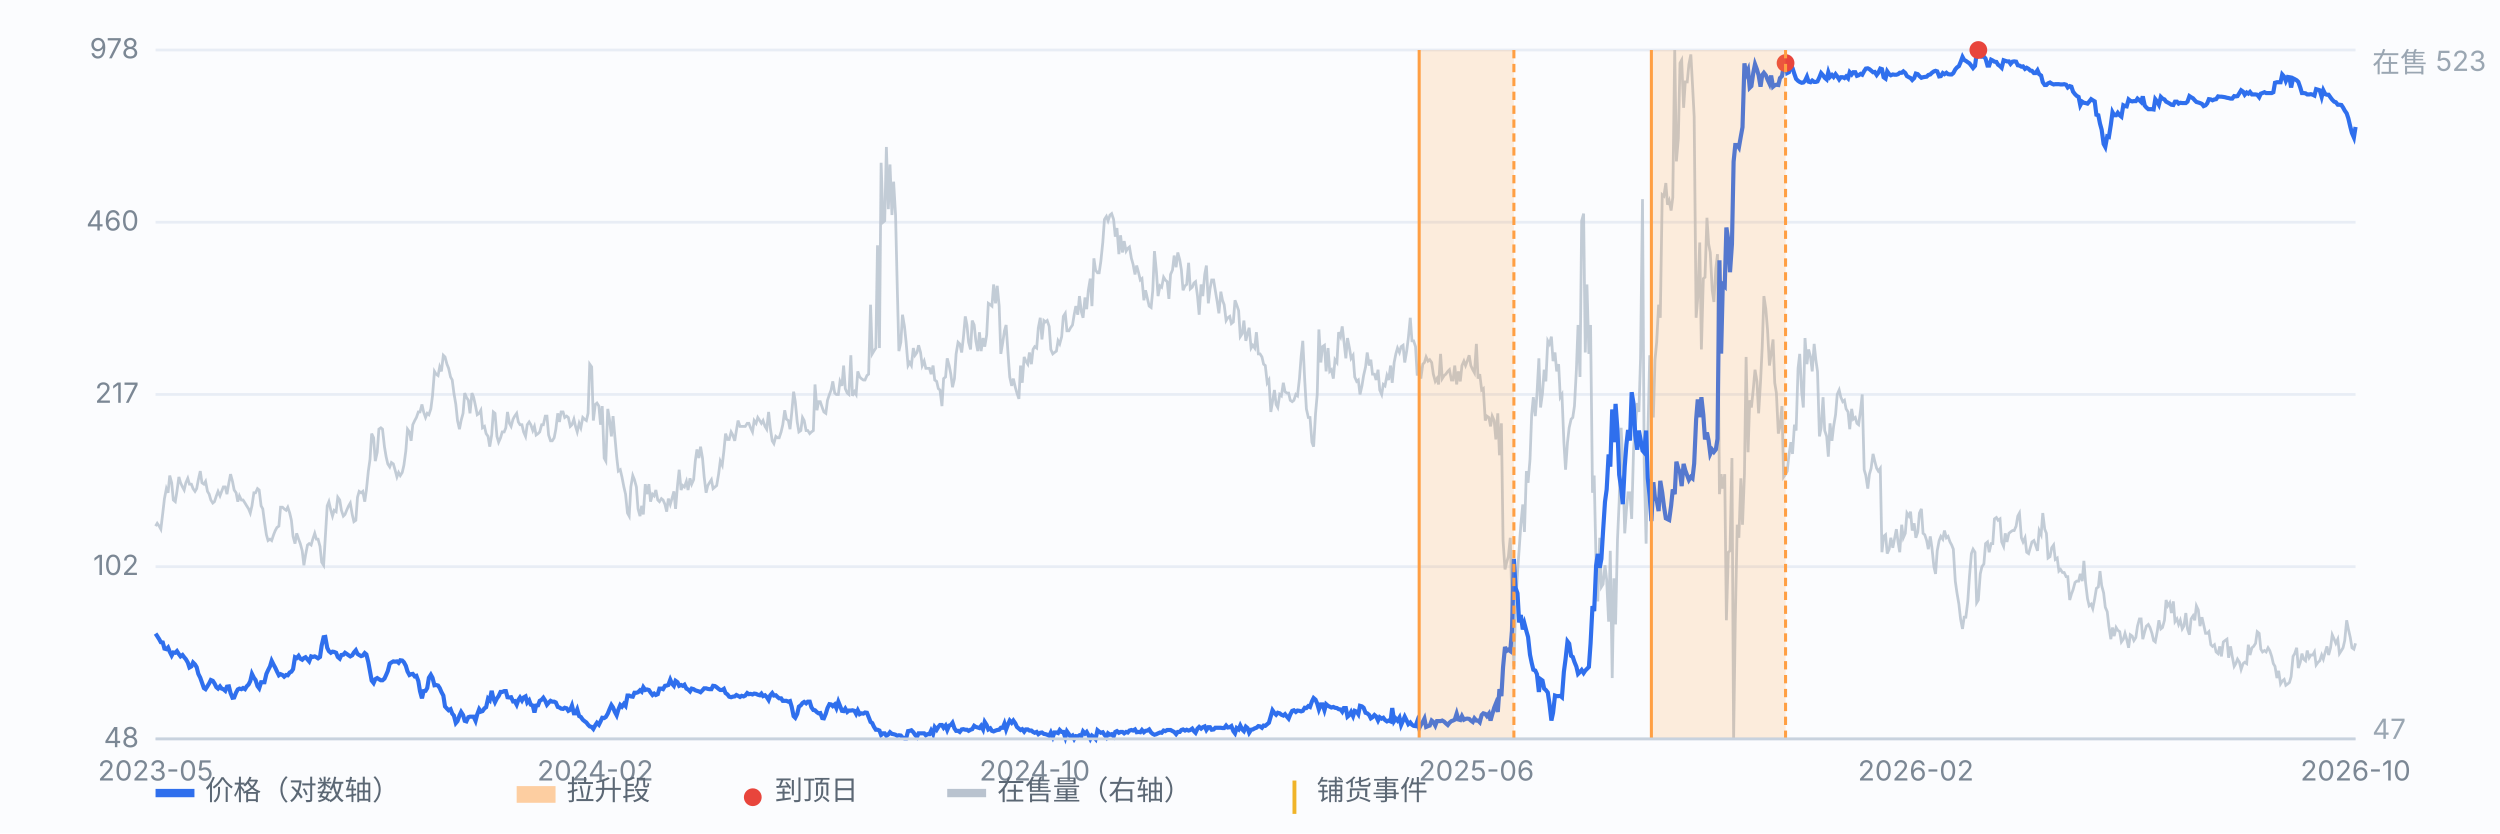
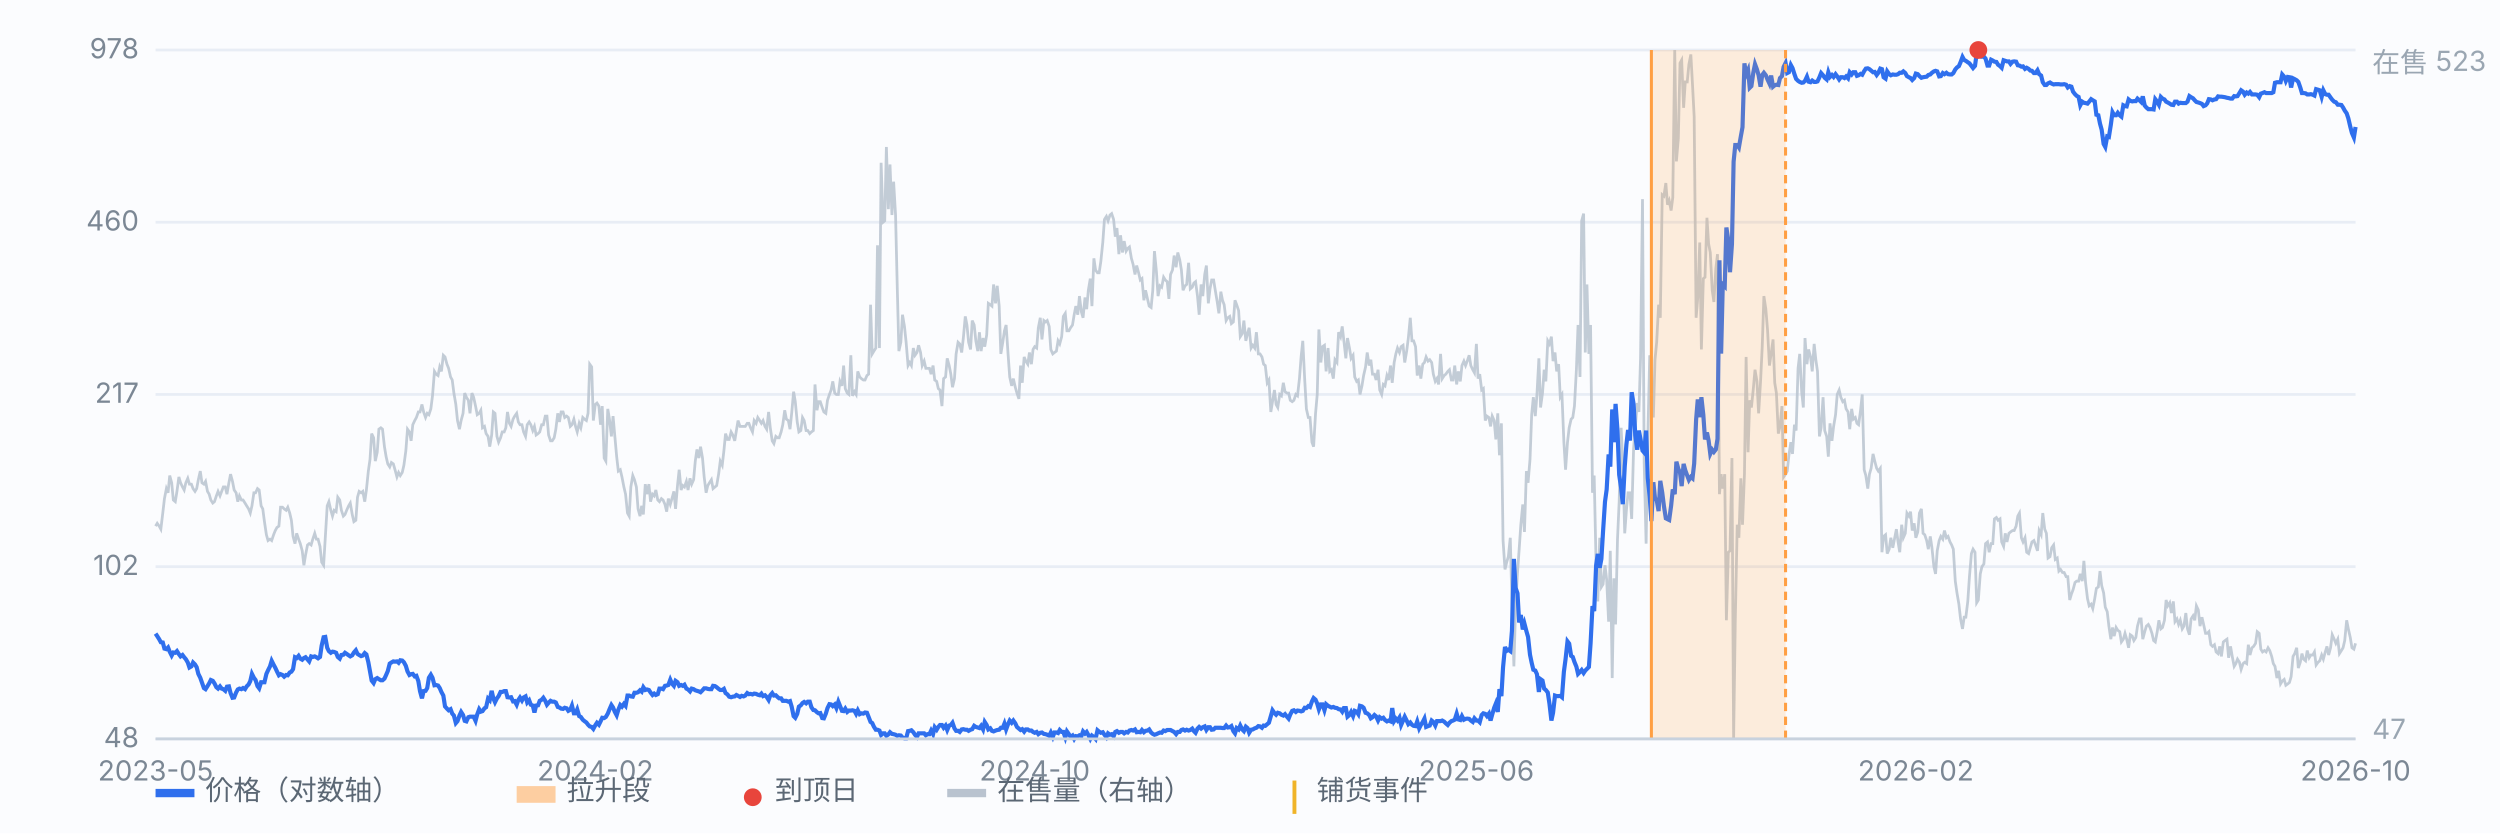
<svg xmlns="http://www.w3.org/2000/svg" viewBox="0 0 900 300" preserveAspectRatio="xMidYMid meet" style="width:100%;max-width:900px;height:auto;display:block" font-family="-apple-system,Segoe UI,Microsoft YaHei,sans-serif" font-size="10">
  <rect x="0" y="0" width="900" height="300" fill="#fbfcfe" />
  <line x1="56" y1="266.0" x2="848" y2="266.0" stroke="#e8edf5" stroke-width="1" />
  <text x="50" y="269.0" text-anchor="end" fill="#7b8794">48</text>
  <line x1="56" y1="204.0" x2="848" y2="204.0" stroke="#e8edf5" stroke-width="1" />
  <text x="50" y="207.0" text-anchor="end" fill="#7b8794">102</text>
  <line x1="56" y1="142.0" x2="848" y2="142.0" stroke="#e8edf5" stroke-width="1" />
  <text x="50" y="145.0" text-anchor="end" fill="#7b8794">217</text>
  <line x1="56" y1="80.0" x2="848" y2="80.0" stroke="#e8edf5" stroke-width="1" />
  <text x="50" y="83.0" text-anchor="end" fill="#7b8794">460</text>
  <line x1="56" y1="18.0" x2="848" y2="18.0" stroke="#e8edf5" stroke-width="1" />
  <text x="50" y="21.0" text-anchor="end" fill="#7b8794">978</text>
  <path d="M56.0 189.4 L56.6 188.4 L57.3 189.4 L57.9 190.5 L58.6 184.7 L59.2 179.5 L59.9 175.9 L60.5 177.4 L61.1 171.2 L61.8 173.8 L62.4 180.0 L63.1 180.6 L63.7 176.9 L64.4 171.7 L65.0 173.8 L65.7 175.3 L66.3 176.4 L66.9 173.8 L67.6 172.2 L68.2 174.3 L68.9 174.3 L69.5 175.9 L70.2 176.9 L70.8 175.9 L71.4 172.7 L72.1 169.6 L72.7 173.8 L73.4 174.3 L74.0 173.3 L74.7 176.9 L75.3 177.9 L75.9 180.0 L76.6 181.1 L77.2 180.6 L77.9 178.5 L78.5 176.9 L79.2 178.5 L79.8 176.9 L80.4 175.3 L81.1 175.3 L81.7 177.9 L82.4 173.8 L83.0 170.7 L83.7 173.3 L84.3 176.4 L85.0 177.4 L85.6 180.6 L86.2 178.5 L86.9 180.0 L87.5 180.0 L88.2 181.1 L88.8 182.1 L89.5 183.2 L90.1 184.7 L90.7 182.1 L91.4 177.4 L92.0 177.4 L92.7 175.9 L93.3 176.4 L94.0 182.1 L94.6 183.2 L95.2 187.8 L95.9 192.5 L96.5 194.6 L97.2 194.1 L97.8 194.6 L98.5 192.5 L99.1 191.0 L99.7 189.9 L100.4 189.4 L101.0 182.6 L101.7 182.6 L102.3 183.2 L103.0 183.7 L103.6 182.6 L104.3 184.7 L104.9 187.3 L105.5 193.1 L106.2 195.7 L106.8 192.0 L107.5 194.1 L108.1 195.7 L108.8 198.3 L109.4 203.5 L110.0 199.8 L110.7 196.2 L111.3 195.7 L112.0 196.2 L112.6 194.1 L113.3 192.0 L113.9 194.1 L114.5 194.1 L115.2 196.7 L115.8 202.4 L116.5 203.5 L117.1 193.6 L117.8 182.1 L118.4 180.6 L119.1 183.7 L119.7 185.8 L120.3 183.7 L121.0 184.2 L121.6 179.0 L122.3 180.0 L122.9 183.7 L123.6 185.8 L124.2 185.2 L124.8 183.7 L125.5 182.1 L126.1 181.1 L126.8 185.2 L127.4 187.8 L128.1 187.3 L128.7 179.0 L129.3 176.9 L130.0 177.4 L130.6 176.9 L131.3 180.6 L131.9 176.4 L132.6 169.6 L133.2 165.4 L133.8 156.1 L134.5 157.6 L135.1 166.0 L135.8 162.8 L136.4 154.5 L137.1 154.0 L137.7 154.5 L138.4 160.8 L139.0 164.4 L139.6 167.0 L140.3 168.1 L140.9 166.5 L141.6 167.0 L142.2 169.1 L142.9 171.7 L143.5 170.1 L144.1 171.2 L144.8 170.1 L145.4 167.5 L146.1 162.3 L146.7 154.5 L147.4 155.5 L148.0 158.7 L148.6 152.9 L149.3 151.4 L149.9 150.3 L150.6 148.3 L151.2 148.3 L151.9 145.6 L152.5 148.3 L153.2 150.3 L153.8 148.8 L154.4 149.3 L155.1 147.2 L155.7 142.5 L156.4 133.7 L157.0 134.7 L157.7 135.2 L158.3 132.1 L158.9 133.7 L159.6 127.9 L160.2 128.5 L160.9 131.1 L161.5 132.6 L162.2 135.7 L162.8 136.8 L163.4 141.5 L164.1 145.6 L164.7 151.4 L165.4 154.5 L166.0 151.4 L166.7 148.8 L167.3 141.5 L167.9 143.0 L168.6 144.1 L169.2 148.8 L169.9 141.5 L170.5 143.0 L171.2 146.2 L171.8 149.3 L172.5 148.8 L173.1 147.7 L173.7 154.0 L174.4 153.5 L175.0 156.1 L175.7 157.1 L176.3 160.8 L177.0 156.6 L177.6 148.3 L178.2 148.8 L178.9 157.1 L179.5 159.2 L180.2 157.6 L180.8 155.5 L181.5 155.5 L182.1 154.0 L182.7 148.3 L183.4 152.4 L184.0 153.5 L184.7 150.9 L185.3 149.8 L186.0 148.8 L186.6 151.9 L187.2 152.9 L187.9 152.9 L188.5 155.5 L189.2 157.1 L189.8 152.9 L190.5 151.9 L191.1 152.9 L191.8 155.0 L192.4 153.5 L193.0 156.6 L193.7 156.1 L194.3 155.5 L195.0 152.9 L195.6 152.9 L196.3 149.8 L196.9 149.8 L197.5 156.6 L198.2 158.7 L198.8 158.7 L199.5 157.6 L200.1 154.5 L200.8 148.8 L201.4 151.9 L202.0 148.3 L202.7 148.3 L203.3 150.3 L204.0 149.8 L204.6 150.3 L205.3 153.5 L205.9 152.9 L206.6 150.9 L207.2 153.5 L207.8 155.5 L208.5 152.4 L209.1 154.0 L209.8 150.3 L210.4 150.9 L211.1 151.4 L211.7 148.8 L212.3 131.1 L213.0 132.1 L213.6 151.4 L214.3 145.6 L214.9 145.1 L215.6 146.2 L216.2 152.9 L216.8 146.2 L217.5 164.9 L218.1 166.0 L218.8 147.2 L219.4 150.9 L220.1 157.1 L220.7 149.8 L221.3 156.6 L222.0 164.4 L222.6 169.6 L223.3 169.1 L223.9 171.7 L224.6 175.3 L225.2 177.9 L225.9 184.7 L226.5 185.8 L227.1 175.3 L227.8 171.2 L228.4 172.7 L229.1 175.3 L229.7 183.2 L230.4 185.8 L231.0 182.1 L231.6 185.2 L232.3 174.3 L232.9 177.9 L233.6 174.3 L234.2 180.6 L234.9 177.9 L235.5 178.5 L236.1 176.4 L236.8 180.0 L237.4 180.6 L238.1 179.5 L238.7 180.0 L239.4 181.6 L240.0 184.2 L240.6 179.5 L241.3 181.6 L241.9 179.5 L242.6 176.9 L243.2 183.2 L243.9 174.8 L244.5 169.1 L245.2 176.4 L245.8 174.8 L246.4 175.3 L247.1 173.3 L247.7 176.4 L248.4 172.2 L249.0 174.3 L249.7 172.7 L250.3 166.0 L250.9 161.8 L251.6 164.9 L252.2 160.8 L252.9 164.9 L253.5 171.7 L254.2 177.4 L254.8 174.8 L255.4 173.8 L256.1 172.7 L256.7 175.9 L257.4 175.3 L258.0 174.8 L258.7 170.7 L259.3 166.0 L260.0 167.5 L260.6 162.3 L261.2 156.1 L261.9 158.2 L262.5 158.2 L263.2 155.5 L263.8 156.6 L264.5 158.7 L265.1 155.0 L265.7 151.4 L266.4 153.5 L267.0 153.5 L267.7 153.5 L268.3 153.5 L269.0 152.4 L269.6 152.4 L270.2 154.0 L270.9 155.5 L271.5 151.4 L272.2 152.4 L272.8 150.3 L273.5 151.4 L274.1 152.4 L274.7 151.4 L275.4 153.5 L276.0 154.5 L276.7 148.3 L277.3 154.0 L278.0 158.7 L278.6 159.7 L279.3 157.1 L279.9 157.6 L280.5 157.6 L281.2 155.5 L281.8 152.9 L282.5 147.7 L283.1 150.9 L283.8 151.4 L284.4 154.5 L285.0 148.8 L285.7 141.0 L286.3 144.6 L287.0 151.9 L287.6 155.5 L288.3 155.0 L288.9 150.3 L289.5 151.4 L290.2 155.0 L290.8 155.0 L291.5 156.1 L292.1 155.5 L292.8 155.0 L293.4 138.4 L294.1 147.7 L294.7 144.6 L295.3 144.6 L296.0 146.7 L296.6 148.3 L297.3 148.8 L297.9 144.1 L298.6 142.0 L299.2 140.4 L299.8 137.3 L300.5 141.5 L301.1 142.0 L301.8 142.0 L302.4 137.3 L303.1 138.9 L303.7 131.6 L304.3 139.9 L305.0 141.5 L305.6 142.0 L306.3 127.9 L306.9 142.5 L307.6 141.0 L308.2 142.0 L308.8 133.7 L309.5 135.7 L310.1 136.3 L310.8 136.8 L311.4 136.8 L312.1 135.2 L312.7 134.7 L313.4 109.7 L314.0 127.4 L314.6 126.4 L315.3 125.3 L315.9 88.3 L316.6 125.3 L317.2 58.6 L317.9 80.0 L318.5 79.5 L319.1 52.9 L319.8 75.3 L320.4 59.2 L321.1 77.4 L321.7 65.4 L322.4 77.4 L323.0 102.9 L323.6 126.4 L324.3 123.2 L324.9 113.3 L325.6 117.5 L326.2 123.2 L326.9 131.6 L327.5 130.5 L328.1 131.6 L328.8 125.3 L329.4 127.9 L330.1 126.9 L330.7 124.3 L331.4 126.9 L332.0 131.6 L332.7 130.0 L333.3 132.6 L333.9 132.6 L334.6 132.6 L335.2 134.7 L335.9 131.6 L336.5 136.8 L337.2 137.3 L337.8 139.9 L338.4 140.4 L339.1 146.2 L339.7 136.3 L340.4 135.7 L341.0 129.0 L341.7 131.6 L342.3 134.7 L342.9 139.4 L343.6 136.3 L344.2 127.4 L344.9 123.2 L345.5 123.8 L346.2 126.9 L346.8 121.7 L347.5 113.9 L348.1 117.0 L348.7 123.2 L349.4 125.8 L350.0 115.4 L350.7 117.0 L351.3 122.7 L352.0 126.4 L352.6 119.6 L353.2 126.4 L353.9 121.7 L354.5 124.8 L355.2 120.6 L355.8 109.2 L356.5 109.7 L357.1 110.2 L357.7 102.4 L358.4 109.2 L359.0 102.9 L359.7 110.2 L360.3 127.4 L361.0 123.2 L361.6 119.1 L362.2 117.0 L362.9 127.4 L363.5 135.7 L364.2 138.9 L364.8 136.3 L365.5 139.4 L366.1 141.5 L366.8 143.6 L367.4 131.6 L368.0 137.8 L368.7 128.5 L369.3 130.0 L370.0 131.1 L370.6 126.9 L371.3 131.1 L371.9 125.8 L372.5 124.8 L373.2 125.3 L373.8 118.0 L374.5 114.4 L375.1 122.2 L375.8 115.4 L376.4 115.9 L377.0 115.4 L377.7 117.5 L378.3 125.8 L379.0 127.4 L379.6 126.9 L380.3 126.4 L380.9 122.7 L381.5 123.8 L382.2 121.2 L382.8 113.9 L383.5 112.8 L384.1 119.1 L384.8 119.1 L385.4 118.0 L386.1 117.0 L386.7 113.3 L387.3 110.2 L388.0 113.3 L388.6 106.6 L389.3 112.3 L389.9 114.4 L390.6 107.1 L391.2 111.3 L391.8 104.5 L392.5 100.3 L393.1 110.2 L393.8 93.0 L394.4 97.2 L395.1 98.2 L395.7 98.2 L396.3 94.1 L397.0 87.3 L397.6 79.0 L398.3 77.9 L398.9 79.5 L399.6 77.4 L400.2 76.9 L400.9 79.0 L401.5 85.2 L402.1 82.1 L402.8 91.5 L403.4 84.7 L404.1 90.9 L404.7 86.8 L405.4 90.4 L406.0 89.4 L406.6 88.9 L407.3 93.0 L407.9 95.1 L408.6 98.8 L409.2 95.6 L409.9 98.2 L410.5 100.8 L411.1 100.3 L411.8 108.1 L412.4 104.5 L413.1 107.6 L413.7 110.2 L414.4 110.7 L415.0 104.5 L415.6 90.4 L416.3 97.7 L416.9 106.6 L417.6 102.9 L418.2 103.4 L418.9 99.8 L419.5 100.8 L420.2 101.4 L420.8 107.6 L421.4 98.8 L422.1 97.2 L422.7 92.0 L423.4 96.2 L424.0 90.9 L424.7 93.5 L425.3 97.2 L425.9 104.5 L426.6 102.9 L427.2 102.4 L427.9 94.6 L428.5 104.0 L429.2 103.4 L429.8 101.9 L430.4 101.4 L431.1 106.6 L431.7 113.3 L432.4 102.4 L433.0 106.6 L433.7 98.8 L434.3 95.6 L435.0 109.2 L435.6 104.0 L436.2 100.8 L436.9 100.8 L437.5 104.5 L438.2 108.7 L438.8 112.8 L439.5 105.0 L440.1 108.1 L440.7 109.7 L441.4 115.4 L442.0 114.4 L442.7 113.9 L443.3 116.5 L444.0 115.9 L444.6 108.1 L445.2 109.7 L445.9 111.8 L446.5 121.2 L447.2 120.1 L447.8 115.4 L448.5 122.7 L449.1 120.1 L449.7 118.0 L450.4 125.3 L451.0 124.3 L451.7 125.3 L452.3 119.6 L453.0 127.4 L453.6 127.4 L454.3 128.5 L454.9 131.1 L455.5 131.6 L456.2 137.8 L456.8 136.8 L457.5 148.3 L458.1 144.6 L458.8 140.4 L459.4 145.6 L460.0 146.7 L460.7 142.0 L461.3 142.5 L462.0 137.8 L462.6 141.0 L463.3 141.5 L463.9 141.5 L464.5 144.1 L465.2 144.6 L465.8 144.1 L466.5 142.0 L467.1 142.5 L467.8 136.3 L468.4 128.5 L469.0 122.7 L469.7 136.8 L470.3 147.2 L471.0 150.3 L471.6 150.3 L472.3 159.2 L472.9 160.8 L473.6 148.8 L474.2 142.0 L474.8 118.6 L475.5 130.5 L476.1 124.8 L476.8 124.3 L477.4 133.7 L478.1 125.3 L478.7 133.7 L479.3 133.1 L480.0 136.3 L480.6 129.5 L481.3 130.5 L481.9 119.6 L482.6 121.2 L483.2 117.5 L483.8 122.7 L484.5 129.0 L485.1 121.7 L485.8 125.3 L486.4 129.0 L487.1 127.9 L487.7 135.7 L488.4 137.3 L489.0 136.8 L489.6 142.0 L490.3 138.9 L490.9 135.2 L491.6 132.1 L492.2 126.9 L492.9 131.6 L493.5 129.5 L494.1 134.7 L494.8 134.7 L495.4 136.8 L496.1 133.1 L496.7 140.4 L497.4 142.0 L498.0 138.4 L498.6 138.9 L499.3 135.2 L499.9 136.8 L500.6 131.6 L501.2 137.8 L501.9 130.5 L502.5 127.4 L503.1 125.3 L503.8 126.9 L504.4 124.8 L505.1 124.3 L505.7 130.5 L506.4 126.4 L507.0 121.7 L507.7 114.4 L508.3 122.7 L508.9 122.7 L509.6 124.8 L510.2 135.2 L510.9 131.6 L511.5 136.3 L512.2 131.1 L512.8 130.5 L513.4 128.5 L514.1 130.0 L514.7 129.5 L515.4 130.5 L516.0 134.7 L516.7 137.3 L517.3 136.3 L517.9 138.4 L518.6 127.4 L519.2 136.3 L519.9 135.2 L520.5 134.7 L521.2 133.7 L521.8 133.1 L522.5 136.8 L523.1 136.8 L523.7 131.6 L524.4 138.4 L525.0 133.7 L525.7 137.3 L526.3 131.6 L527.0 130.0 L527.6 131.6 L528.2 130.0 L528.9 127.9 L529.5 131.6 L530.2 133.1 L530.8 134.2 L531.5 123.8 L532.1 136.3 L532.7 134.7 L533.4 140.4 L534.0 139.9 L534.7 151.4 L535.3 149.8 L536.0 150.3 L536.6 153.5 L537.2 149.8 L537.9 151.4 L538.5 158.2 L539.2 148.8 L539.8 163.9 L540.5 152.4 L541.1 194.6 L541.8 205.0 L542.4 202.4 L543.0 200.4 L543.7 193.6 L544.3 217.0 L545.0 239.9 L545.6 219.1 L546.3 206.1 L546.9 197.7 L547.5 188.9 L548.2 181.6 L548.8 191.5 L549.5 169.6 L550.1 173.8 L550.8 165.4 L551.4 149.3 L552.0 143.0 L552.7 149.8 L553.3 142.0 L554.0 129.0 L554.6 146.7 L555.3 141.5 L555.9 133.1 L556.5 137.3 L557.2 122.7 L557.8 123.8 L558.5 121.2 L559.1 130.0 L559.8 126.9 L560.4 133.7 L561.1 131.1 L561.7 143.0 L562.3 142.0 L563.0 159.2 L563.6 169.1 L564.3 159.2 L564.9 154.0 L565.6 150.9 L566.2 150.3 L566.8 146.2 L567.5 133.1 L568.1 117.0 L568.8 135.7 L569.4 79.5 L570.1 76.9 L570.7 126.9 L571.3 102.4 L572.0 127.4 L572.6 117.0 L573.3 177.4 L573.9 171.2 L574.6 203.5 L575.2 216.5 L575.9 193.6 L576.5 211.3 L577.1 210.3 L577.8 203.5 L578.4 208.7 L579.1 223.8 L579.7 198.3 L580.4 244.1 L581.0 208.2 L581.6 224.8 L582.3 194.1 L582.9 180.6 L583.6 154.0 L584.2 166.0 L584.9 192.0 L585.5 183.7 L586.1 177.4 L586.8 177.4 L587.4 186.8 L588.1 161.3 L588.7 154.0 L589.4 145.1 L590.0 148.3 L590.6 129.0 L591.3 71.7 L591.9 166.5 L592.6 195.7 L593.2 158.2 L593.9 127.9 L594.5 137.3 L595.2 150.3 L595.8 129.5 L596.4 123.2 L597.1 109.7 L597.7 114.4 L598.4 70.1 L599.0 70.6 L599.7 65.9 L600.3 73.7 L600.9 72.2 L601.6 75.8 L602.2 71.1 L602.9 18.0 L603.5 58.1 L604.2 49.8 L604.8 22.7 L605.4 21.6 L606.1 38.8 L606.7 29.5 L607.4 29.5 L608.0 23.2 L608.7 19.6 L609.3 30.5 L609.9 42.0 L610.6 114.4 L611.2 107.1 L611.9 87.3 L612.5 125.8 L613.2 100.3 L613.8 99.8 L614.5 78.4 L615.1 87.8 L615.7 90.9 L616.4 104.5 L617.0 108.7 L617.7 96.7 L618.3 91.5 L619.0 177.9 L619.6 170.7 L620.2 175.9 L620.9 170.7 L621.5 223.3 L622.2 198.8 L622.8 198.3 L623.5 164.9 L624.1 266.0 L624.7 223.3 L625.4 188.9 L626.0 193.6 L626.7 172.2 L627.3 188.9 L628.0 170.7 L628.6 128.5 L629.3 162.8 L629.9 144.1 L630.5 146.7 L631.2 139.9 L631.8 133.1 L632.5 137.3 L633.1 148.8 L633.8 137.3 L634.4 124.8 L635.0 106.6 L635.7 111.3 L636.3 118.6 L637.0 131.6 L637.6 127.4 L638.3 122.2 L638.9 137.8 L639.5 141.5 L640.2 156.1 L640.8 153.5 L641.5 146.2 L642.1 171.7 L642.8 170.7 L643.4 169.6 L644.0 163.9 L644.7 159.2 L645.3 163.4 L646.0 152.9 L646.6 155.0 L647.3 132.6 L647.9 127.4 L648.6 141.0 L649.2 146.7 L649.8 121.7 L650.5 131.1 L651.1 125.8 L651.8 128.5 L652.4 133.7 L653.1 123.8 L653.7 129.5 L654.3 133.7 L655.0 157.1 L655.6 154.0 L656.3 143.0 L656.9 155.0 L657.6 157.1 L658.2 164.4 L658.8 152.4 L659.5 158.7 L660.1 153.5 L660.8 149.3 L661.4 142.0 L662.1 140.4 L662.7 143.0 L663.4 144.6 L664.0 144.1 L664.6 147.2 L665.3 148.3 L665.9 154.5 L666.6 147.2 L667.2 150.9 L667.9 150.3 L668.5 152.4 L669.1 152.9 L669.8 147.7 L670.4 142.0 L671.1 169.1 L671.7 171.2 L672.4 175.9 L673.0 170.7 L673.6 168.6 L674.3 163.4 L674.9 166.0 L675.6 168.6 L676.2 169.6 L676.9 168.6 L677.5 198.8 L678.1 193.1 L678.8 192.5 L679.4 199.3 L680.1 197.7 L680.7 193.6 L681.4 197.2 L682.0 194.1 L682.7 190.5 L683.3 195.1 L683.9 198.8 L684.6 188.9 L685.2 193.6 L685.9 192.0 L686.5 184.7 L687.2 185.8 L687.8 184.2 L688.4 191.0 L689.1 188.4 L689.7 193.6 L690.4 191.5 L691.0 184.7 L691.7 183.2 L692.3 192.0 L692.9 192.5 L693.6 194.6 L694.2 197.7 L694.9 193.1 L695.5 197.2 L696.2 204.0 L696.8 206.6 L697.4 198.3 L698.1 194.6 L698.7 193.1 L699.4 194.1 L700.0 191.0 L700.7 193.6 L701.3 193.1 L702.0 195.1 L702.6 196.2 L703.2 197.7 L703.9 209.2 L704.5 213.4 L705.2 217.5 L705.8 222.8 L706.5 226.4 L707.1 222.2 L707.7 222.2 L708.4 216.5 L709.0 207.6 L709.7 199.3 L710.3 197.7 L711.0 198.8 L711.6 217.0 L712.2 216.0 L712.9 206.6 L713.5 204.0 L714.2 203.0 L714.8 195.7 L715.5 195.1 L716.1 198.8 L716.8 195.7 L717.4 195.7 L718.0 186.8 L718.7 186.3 L719.3 187.3 L720.0 186.8 L720.6 195.1 L721.3 196.7 L721.9 192.0 L722.5 195.1 L723.2 192.0 L723.8 191.5 L724.5 191.0 L725.1 191.0 L725.8 189.4 L726.4 185.8 L727.0 184.7 L727.7 193.6 L728.3 195.1 L729.0 193.6 L729.6 198.8 L730.3 199.3 L730.9 197.2 L731.5 195.1 L732.2 194.6 L732.8 196.2 L733.5 198.3 L734.1 191.0 L734.8 192.5 L735.4 184.7 L736.1 190.5 L736.7 192.0 L737.3 200.9 L738.0 200.4 L738.6 197.2 L739.3 196.2 L739.9 201.4 L740.6 200.9 L741.2 205.6 L741.8 205.0 L742.5 206.1 L743.1 206.1 L743.8 207.6 L744.4 207.6 L745.1 216.0 L745.7 213.9 L746.3 212.3 L747.0 209.7 L747.6 209.2 L748.3 209.2 L748.9 206.6 L749.6 209.2 L750.2 201.9 L750.8 209.7 L751.5 215.5 L752.1 218.1 L752.8 217.5 L753.4 219.1 L754.1 215.5 L754.7 211.8 L755.4 211.3 L756.0 205.6 L756.6 210.8 L757.3 213.4 L757.9 218.6 L758.6 220.2 L759.2 225.4 L759.9 230.1 L760.5 225.9 L761.1 229.0 L761.8 225.9 L762.4 226.9 L763.1 227.4 L763.7 231.1 L764.4 230.1 L765.0 228.0 L765.6 230.1 L766.3 233.2 L766.9 228.5 L767.6 229.0 L768.2 230.6 L768.9 229.5 L769.5 225.4 L770.2 222.8 L770.8 222.8 L771.4 230.1 L772.1 227.4 L772.7 225.4 L773.4 224.8 L774.0 225.9 L774.7 228.0 L775.3 230.6 L775.9 231.1 L776.6 227.4 L777.2 223.3 L777.9 226.4 L778.5 225.9 L779.2 223.3 L779.8 216.0 L780.4 218.1 L781.1 217.0 L781.7 220.7 L782.4 216.5 L783.0 223.8 L783.7 222.8 L784.3 224.8 L784.9 223.3 L785.6 226.4 L786.2 225.4 L786.9 220.7 L787.5 226.4 L788.2 228.5 L788.8 222.8 L789.5 221.7 L790.1 223.3 L790.7 218.1 L791.4 219.6 L792.0 225.4 L792.7 222.2 L793.3 224.8 L794.0 228.0 L794.6 228.0 L795.2 227.4 L795.9 232.1 L796.5 232.7 L797.2 232.1 L797.8 234.7 L798.5 235.3 L799.1 232.7 L799.7 236.3 L800.4 231.1 L801.0 230.6 L801.7 230.1 L802.3 236.8 L803.0 232.7 L803.6 236.3 L804.3 239.9 L804.9 238.9 L805.5 237.3 L806.2 238.4 L806.8 241.0 L807.5 238.9 L808.1 238.4 L808.8 238.9 L809.4 232.1 L810.0 235.8 L810.7 233.2 L811.3 232.7 L812.0 231.6 L812.6 227.4 L813.3 228.0 L813.9 233.7 L814.5 234.7 L815.2 234.2 L815.8 234.7 L816.5 233.2 L817.1 234.2 L817.8 236.3 L818.4 238.9 L819.0 239.9 L819.7 244.1 L820.3 241.5 L821.0 246.2 L821.6 245.2 L822.3 244.6 L822.9 246.7 L823.6 246.2 L824.2 245.7 L824.8 243.6 L825.5 236.3 L826.1 235.3 L826.8 233.2 L827.4 240.5 L828.1 238.4 L828.7 235.3 L829.3 237.3 L830.0 237.9 L830.6 234.2 L831.3 236.8 L831.9 235.8 L832.6 235.8 L833.2 234.7 L833.8 239.4 L834.5 238.4 L835.1 237.9 L835.8 235.8 L836.4 237.3 L837.1 234.7 L837.7 232.7 L838.3 235.8 L839.0 233.2 L839.6 228.5 L840.3 230.1 L840.9 231.6 L841.6 230.1 L842.2 235.3 L842.9 234.2 L843.5 233.2 L844.1 230.6 L844.8 223.3 L845.4 226.4 L846.1 229.5 L846.7 233.2 L847.4 233.7 L848.0 231.6" fill="none" stroke="#b9c3cf" stroke-width="1" opacity="0.85" />
  <text x="854" y="26" fill="#9aa6b2">在售 523</text>
  <text x="854" y="266" fill="#9aa6b2">47</text>
  <path d="M56.0 228.1 L56.6 229.0 L57.3 230.1 L57.9 231.2 L58.6 231.3 L59.2 233.5 L59.9 233.7 L60.5 233.1 L61.1 234.6 L61.8 236.0 L62.4 234.9 L63.1 235.0 L63.7 234.4 L64.4 235.5 L65.0 236.3 L65.7 235.8 L66.3 236.6 L66.9 237.3 L67.6 238.5 L68.2 240.3 L68.9 239.9 L69.5 238.5 L70.2 239.2 L70.8 240.2 L71.4 242.6 L72.1 244.0 L72.7 245.7 L73.4 247.7 L74.0 248.1 L74.7 247.0 L75.3 246.0 L75.9 244.8 L76.6 245.1 L77.2 246.0 L77.9 247.4 L78.5 247.9 L79.2 247.1 L79.8 247.9 L80.4 248.1 L81.1 248.7 L81.7 247.2 L82.4 247.1 L83.0 249.5 L83.7 251.2 L84.3 251.1 L85.0 249.3 L85.6 248.2 L86.2 247.9 L86.9 248.1 L87.5 247.7 L88.2 248.1 L88.8 247.1 L89.5 246.4 L90.1 245.2 L90.7 242.6 L91.4 244.0 L92.0 244.8 L92.7 247.0 L93.3 247.8 L94.0 245.6 L94.6 245.6 L95.2 245.6 L95.9 242.6 L96.5 241.3 L97.2 239.9 L97.8 237.9 L98.5 239.3 L99.1 240.4 L99.7 241.7 L100.4 243.1 L101.0 242.7 L101.7 243.0 L102.3 243.6 L103.0 243.0 L103.6 243.1 L104.3 242.1 L104.9 241.8 L105.5 240.9 L106.2 236.6 L106.8 236.9 L107.5 236.1 L108.1 237.1 L108.8 237.5 L109.4 236.9 L110.0 236.6 L110.7 237.4 L111.3 238.1 L112.0 236.3 L112.6 236.5 L113.3 236.3 L113.9 236.6 L114.5 237.0 L115.2 236.5 L115.8 232.4 L116.5 229.4 L117.1 229.3 L117.8 233.2 L118.4 234.4 L119.1 235.0 L119.7 234.6 L120.3 234.7 L121.0 235.0 L121.6 236.5 L122.3 237.1 L122.9 235.8 L123.6 235.7 L124.2 235.0 L124.8 235.4 L125.5 235.9 L126.1 236.3 L126.8 235.9 L127.4 234.9 L128.1 234.1 L128.7 235.4 L129.3 235.8 L130.0 236.2 L130.6 236.0 L131.3 235.1 L131.9 235.6 L132.6 238.4 L133.2 241.7 L133.8 245.0 L134.5 245.9 L135.1 244.5 L135.8 244.1 L136.4 244.5 L137.1 244.9 L137.7 244.9 L138.4 244.3 L139.0 243.0 L139.6 241.6 L140.3 238.9 L140.9 238.5 L141.6 238.1 L142.2 238.2 L142.9 238.1 L143.5 238.6 L144.1 237.7 L144.8 237.8 L145.4 238.4 L146.1 239.7 L146.7 241.7 L147.4 243.0 L148.0 242.7 L148.6 242.6 L149.3 243.5 L149.9 243.3 L150.6 245.2 L151.2 248.8 L151.9 251.4 L152.5 248.8 L153.2 248.7 L153.8 247.7 L154.4 244.0 L155.1 242.9 L155.7 244.0 L156.4 246.7 L157.0 246.6 L157.7 246.8 L158.3 247.7 L158.9 249.1 L159.6 250.4 L160.2 254.3 L160.9 255.1 L161.5 255.7 L162.2 255.3 L162.8 256.9 L163.4 257.6 L164.1 260.3 L164.7 259.6 L165.4 257.6 L166.0 256.3 L166.7 257.4 L167.3 259.5 L167.9 259.7 L168.6 258.2 L169.2 258.0 L169.9 258.0 L170.5 258.0 L171.2 259.5 L171.8 257.2 L172.5 255.3 L173.1 256.2 L173.7 256.0 L174.4 255.0 L175.0 254.6 L175.7 251.5 L176.3 252.1 L177.0 248.7 L177.6 251.4 L178.2 252.8 L178.9 251.4 L179.5 250.6 L180.2 249.1 L180.8 249.1 L181.5 248.8 L182.1 248.8 L182.7 251.0 L183.4 251.1 L184.0 251.0 L184.7 252.5 L185.3 252.4 L186.0 253.7 L186.6 252.0 L187.2 251.1 L187.9 252.2 L188.5 251.1 L189.2 250.7 L189.8 252.9 L190.5 252.1 L191.1 253.7 L191.8 254.0 L192.4 256.5 L193.0 254.0 L193.7 253.9 L194.3 252.3 L195.0 251.9 L195.6 251.2 L196.3 252.3 L196.9 253.7 L197.5 253.0 L198.2 252.3 L198.8 252.6 L199.5 252.6 L200.1 252.9 L200.8 254.5 L201.4 254.7 L202.0 255.1 L202.7 255.2 L203.3 254.8 L204.0 255.0 L204.6 255.9 L205.3 255.5 L205.9 254.0 L206.6 256.8 L207.2 256.8 L207.8 255.4 L208.5 257.8 L209.1 258.1 L209.8 259.1 L210.4 259.6 L211.1 260.1 L211.7 260.9 L212.3 261.5 L213.0 261.7 L213.6 262.4 L214.3 261.1 L214.9 260.2 L215.6 260.9 L216.2 259.7 L216.8 258.4 L217.5 258.5 L218.1 258.1 L218.8 256.9 L219.4 255.4 L220.1 253.8 L220.7 254.7 L221.3 256.2 L222.0 257.5 L222.6 255.5 L223.3 253.8 L223.9 254.4 L224.6 253.4 L225.2 254.1 L225.9 250.4 L226.5 250.4 L227.1 250.7 L227.8 250.8 L228.4 249.4 L229.1 249.4 L229.7 249.2 L230.4 248.5 L231.0 249.0 L231.6 247.4 L232.3 248.4 L232.9 248.2 L233.6 248.4 L234.2 249.3 L234.9 250.2 L235.5 249.7 L236.1 250.2 L236.8 249.9 L237.4 247.9 L238.1 247.9 L238.7 248.1 L239.4 246.9 L240.0 246.8 L240.6 246.6 L241.3 244.7 L241.9 246.1 L242.6 246.9 L243.2 245.1 L243.9 245.6 L244.5 246.9 L245.2 246.6 L245.8 246.9 L246.4 246.5 L247.1 247.9 L247.7 248.2 L248.4 248.9 L249.0 247.9 L249.7 248.1 L250.3 248.5 L250.9 248.7 L251.6 248.9 L252.2 249.2 L252.9 248.5 L253.5 247.8 L254.2 247.8 L254.8 248.0 L255.4 248.1 L256.1 248.1 L256.7 246.9 L257.4 247.0 L258.0 247.4 L258.7 248.0 L259.3 248.4 L260.0 248.4 L260.6 248.0 L261.2 249.5 L261.9 250.0 L262.5 250.8 L263.2 251.0 L263.8 250.8 L264.5 250.7 L265.1 250.2 L265.7 250.5 L266.4 250.9 L267.0 250.5 L267.7 250.7 L268.3 250.4 L269.0 249.5 L269.6 249.9 L270.2 249.8 L270.9 250.0 L271.5 249.7 L272.2 249.8 L272.8 250.1 L273.5 250.3 L274.1 249.7 L274.7 250.6 L275.4 250.3 L276.0 250.9 L276.7 252.0 L277.3 250.3 L278.0 249.5 L278.6 250.4 L279.3 250.3 L279.9 250.9 L280.5 251.4 L281.2 251.4 L281.8 252.3 L282.5 252.3 L283.1 252.3 L283.8 252.6 L284.4 252.4 L285.0 254.4 L285.7 257.8 L286.3 258.4 L287.0 257.0 L287.6 254.4 L288.3 253.9 L288.9 253.1 L289.5 252.7 L290.2 253.2 L290.8 252.6 L291.5 252.6 L292.1 254.6 L292.8 255.6 L293.4 255.7 L294.1 256.4 L294.7 256.8 L295.3 256.7 L296.0 258.5 L296.6 258.6 L297.3 256.9 L297.9 254.9 L298.6 253.5 L299.2 253.6 L299.8 254.2 L300.5 253.6 L301.1 254.9 L301.8 252.6 L302.4 254.1 L303.1 255.9 L303.7 256.0 L304.3 255.1 L305.0 256.3 L305.6 255.8 L306.3 255.8 L306.9 255.7 L307.6 255.9 L308.2 257.0 L308.8 255.7 L309.5 257.1 L310.1 256.8 L310.8 256.9 L311.4 256.5 L312.1 256.6 L312.7 258.1 L313.4 259.9 L314.0 260.3 L314.6 261.6 L315.3 262.7 L315.9 262.7 L316.6 263.0 L317.2 264.6 L317.9 264.0 L318.5 264.0 L319.1 264.9 L319.8 264.4 L320.4 263.6 L321.1 264.2 L321.7 264.3 L322.4 264.5 L323.0 264.9 L323.6 264.7 L324.3 264.8 L324.9 265.5 L325.6 265.8 L326.2 265.8 L326.9 263.2 L327.5 263.1 L328.1 262.9 L328.8 263.6 L329.4 264.5 L330.1 265.3 L330.7 264.0 L331.4 264.0 L332.0 264.0 L332.7 264.0 L333.3 264.7 L333.9 264.3 L334.6 264.3 L335.2 263.0 L335.9 264.3 L336.5 261.8 L337.2 262.7 L337.8 261.7 L338.4 261.0 L339.1 261.0 L339.7 262.0 L340.4 261.2 L341.0 262.8 L341.7 261.2 L342.3 261.0 L342.9 260.2 L343.6 262.2 L344.2 263.1 L344.9 263.1 L345.5 263.5 L346.2 262.6 L346.8 262.5 L347.5 262.7 L348.1 262.7 L348.7 263.1 L349.4 262.7 L350.0 262.5 L350.7 261.3 L351.3 261.7 L352.0 261.9 L352.6 262.1 L353.2 261.3 L353.9 262.6 L354.5 259.9 L355.2 261.0 L355.8 262.6 L356.5 262.2 L357.1 263.1 L357.7 263.3 L358.4 263.0 L359.0 262.8 L359.7 262.7 L360.3 262.0 L361.0 262.0 L361.6 260.5 L362.2 262.6 L362.9 260.7 L363.5 259.4 L364.2 260.2 L364.8 259.4 L365.5 260.4 L366.1 261.7 L366.8 262.3 L367.4 262.8 L368.0 262.5 L368.7 263.4 L369.3 262.6 L370.0 262.6 L370.6 263.0 L371.3 263.0 L371.9 263.5 L372.5 263.8 L373.2 263.5 L373.8 264.3 L374.5 263.8 L375.1 263.7 L375.8 264.2 L376.4 264.3 L377.0 264.5 L377.7 264.9 L378.3 263.7 L379.0 265.3 L379.6 263.7 L380.3 263.7 L380.9 263.9 L381.5 262.8 L382.2 263.5 L382.8 263.5 L383.5 265.5 L384.1 263.3 L384.8 264.3 L385.4 265.3 L386.1 264.8 L386.7 266.0 L387.3 265.0 L388.0 265.1 L388.6 264.7 L389.3 265.0 L389.9 263.3 L390.6 264.1 L391.2 263.5 L391.8 264.6 L392.5 266.0 L393.1 264.8 L393.8 265.3 L394.4 266.0 L395.1 262.9 L395.7 263.4 L396.3 263.8 L397.0 263.6 L397.6 264.5 L398.3 265.4 L398.9 264.0 L399.6 264.5 L400.2 264.3 L400.9 265.1 L401.5 263.5 L402.1 263.2 L402.8 263.8 L403.4 263.5 L404.1 263.5 L404.7 264.0 L405.4 263.5 L406.0 263.7 L406.6 263.0 L407.3 262.8 L407.9 263.0 L408.6 262.6 L409.2 263.6 L409.9 263.5 L410.5 263.6 L411.1 262.8 L411.8 263.6 L412.4 263.1 L413.1 263.0 L413.7 262.6 L414.4 263.7 L415.0 264.2 L415.6 264.5 L416.3 264.3 L416.9 264.0 L417.6 263.7 L418.2 263.8 L418.9 263.0 L419.5 263.2 L420.2 262.8 L420.8 262.8 L421.4 262.8 L422.1 263.2 L422.7 263.5 L423.4 264.3 L424.0 263.5 L424.7 263.5 L425.3 262.8 L425.9 262.6 L426.6 263.0 L427.2 262.7 L427.9 263.0 L428.5 262.8 L429.2 262.3 L429.8 263.2 L430.4 263.8 L431.1 262.3 L431.7 261.7 L432.4 262.3 L433.0 261.8 L433.7 261.5 L434.3 262.8 L435.0 261.8 L435.6 261.8 L436.2 262.7 L436.9 262.6 L437.5 262.0 L438.2 262.0 L438.8 262.0 L439.5 262.0 L440.1 262.1 L440.7 262.1 L441.4 261.2 L442.0 261.9 L442.7 261.8 L443.3 261.4 L444.0 263.2 L444.6 264.0 L445.2 262.1 L445.9 262.6 L446.5 261.2 L447.2 262.6 L447.8 263.2 L448.5 261.6 L449.1 262.1 L449.7 263.8 L450.4 262.7 L451.0 262.6 L451.7 262.2 L452.3 262.0 L453.0 261.4 L453.6 261.5 L454.3 262.0 L454.9 261.2 L455.5 261.3 L456.2 260.7 L456.8 260.2 L457.5 257.8 L458.1 255.7 L458.8 256.7 L459.4 257.3 L460.0 256.6 L460.7 256.8 L461.3 257.3 L462.0 257.6 L462.6 257.1 L463.3 258.0 L463.9 258.7 L464.5 257.2 L465.2 255.9 L465.8 255.7 L466.5 256.3 L467.1 255.8 L467.8 255.9 L468.4 256.1 L469.0 255.9 L469.7 254.8 L470.3 254.9 L471.0 254.2 L471.6 254.5 L472.3 252.5 L472.9 251.3 L473.6 251.9 L474.2 253.3 L474.8 255.4 L475.5 253.6 L476.1 253.6 L476.8 255.7 L477.4 253.5 L478.1 254.1 L478.7 254.4 L479.3 254.7 L480.0 254.5 L480.6 254.8 L481.3 254.9 L481.9 255.3 L482.6 255.4 L483.2 256.2 L483.8 254.9 L484.5 254.9 L485.1 258.0 L485.8 257.4 L486.4 256.3 L487.1 257.8 L487.7 255.9 L488.4 256.2 L489.0 257.1 L489.6 254.1 L490.3 254.3 L490.9 254.8 L491.6 256.6 L492.2 256.8 L492.9 257.4 L493.5 258.6 L494.1 258.2 L494.8 257.4 L495.4 257.9 L496.1 259.4 L496.7 258.2 L497.4 258.7 L498.0 258.4 L498.6 259.2 L499.3 259.7 L499.9 259.4 L500.6 259.7 L501.2 254.9 L501.9 259.6 L502.5 258.7 L503.1 259.4 L503.8 258.3 L504.4 261.0 L505.1 259.4 L505.7 258.0 L506.4 259.4 L507.0 260.7 L507.7 260.1 L508.3 260.9 L508.9 261.3 L509.6 261.4 L510.2 259.7 L510.9 262.2 L511.5 261.0 L512.2 259.9 L512.8 258.7 L513.4 261.7 L514.1 261.4 L514.7 261.2 L515.4 259.4 L516.0 259.9 L516.7 261.2 L517.3 259.6 L517.9 259.6 L518.6 259.6 L519.2 259.4 L519.9 259.8 L520.5 260.4 L521.2 261.0 L521.8 260.2 L522.5 259.6 L523.1 259.4 L523.7 259.1 L524.4 256.9 L525.0 259.0 L525.7 259.2 L526.3 257.8 L527.0 259.1 L527.6 258.8 L528.2 258.7 L528.9 258.8 L529.5 259.4 L530.2 259.9 L530.8 258.6 L531.5 259.4 L532.1 259.4 L532.7 260.0 L533.4 257.4 L534.0 256.8 L534.7 257.0 L535.3 257.8 L536.0 256.9 L536.6 259.4 L537.2 257.2 L537.9 254.8 L538.5 253.3 L539.2 256.3 L539.8 248.1 L540.5 250.6 L541.1 240.2 L541.8 232.9 L542.4 234.3 L543.0 233.9 L543.7 234.4 L544.3 227.1 L545.0 201.2 L545.6 211.6 L546.3 213.6 L546.9 224.1 L547.5 221.4 L548.2 226.6 L548.8 224.5 L549.5 227.2 L550.1 229.3 L550.8 235.7 L551.4 238.6 L552.0 241.1 L552.7 241.4 L553.3 242.7 L554.0 249.1 L554.6 244.5 L555.3 245.0 L555.9 247.9 L556.5 248.4 L557.2 249.3 L557.8 253.3 L558.5 259.4 L559.1 256.6 L559.8 250.4 L560.4 250.6 L561.1 250.6 L561.7 250.5 L562.3 251.0 L563.0 241.8 L563.6 237.3 L564.3 230.9 L564.9 231.7 L565.6 236.1 L566.2 236.5 L566.8 238.3 L567.5 240.0 L568.1 242.6 L568.8 241.9 L569.4 241.2 L570.1 242.3 L570.7 241.4 L571.3 240.8 L572.0 240.1 L572.6 231.7 L573.3 218.2 L573.9 220.0 L574.6 203.6 L575.2 199.4 L575.9 204.4 L576.5 201.2 L577.1 191.3 L577.8 180.6 L578.4 176.2 L579.1 163.6 L579.7 168.0 L580.4 147.4 L581.0 159.2 L581.6 145.4 L582.3 155.0 L582.9 170.9 L583.6 175.6 L584.2 181.5 L584.9 168.0 L585.5 160.1 L586.1 154.8 L586.8 158.6 L587.4 141.2 L588.1 145.5 L588.7 156.8 L589.4 161.9 L590.0 155.0 L590.6 158.2 L591.3 162.2 L591.9 162.9 L592.6 155.0 L593.2 172.2 L593.9 178.8 L594.5 187.6 L595.2 173.6 L595.8 179.4 L596.4 180.0 L597.1 184.0 L597.7 173.1 L598.4 177.3 L599.0 182.1 L599.7 186.6 L600.3 186.9 L600.9 187.2 L601.6 182.1 L602.2 176.2 L602.9 177.9 L603.5 166.2 L604.2 168.8 L604.8 170.1 L605.4 175.0 L606.1 167.0 L606.7 169.3 L607.4 171.2 L608.0 172.8 L608.7 171.7 L609.3 172.2 L609.9 166.9 L610.6 151.1 L611.2 143.8 L611.9 150.2 L612.5 143.0 L613.2 149.4 L613.8 158.2 L614.5 155.7 L615.1 158.6 L615.7 163.4 L616.4 161.9 L617.0 162.7 L617.7 161.8 L618.3 158.0 L619.0 93.7 L619.6 127.3 L620.2 102.4 L620.9 103.1 L621.5 81.9 L622.2 86.6 L622.8 98.0 L623.5 87.9 L624.1 58.2 L624.7 52.2 L625.4 52.2 L626.0 53.1 L626.7 49.1 L627.3 45.8 L628.0 22.8 L628.6 26.8 L629.3 25.2 L629.9 31.6 L630.5 31.0 L631.2 26.1 L631.8 23.1 L632.5 25.0 L633.1 27.1 L633.8 31.2 L634.4 27.0 L635.0 26.2 L635.7 27.1 L636.3 28.6 L637.0 30.1 L637.6 27.2 L638.3 31.2 L638.9 30.7 L639.5 30.5 L640.2 30.6 L640.8 28.1 L641.5 27.4 L642.1 24.1 L642.8 22.7 L643.4 26.3 L644.0 26.0 L644.7 23.4 L645.3 24.5 L646.0 26.7 L646.6 28.4 L647.3 29.1 L647.9 29.5 L648.6 29.8 L649.2 29.7 L649.8 29.1 L650.5 27.6 L651.1 29.4 L651.8 29.6 L652.4 29.0 L653.1 29.5 L653.7 29.5 L654.3 29.3 L655.0 27.8 L655.6 26.3 L656.3 27.1 L656.9 28.0 L657.6 28.6 L658.2 26.0 L658.8 27.7 L659.5 27.0 L660.1 27.7 L660.8 26.7 L661.4 27.5 L662.1 28.6 L662.7 27.8 L663.4 27.8 L664.0 28.1 L664.6 27.5 L665.3 28.2 L665.9 26.0 L666.6 26.8 L667.2 26.0 L667.9 26.0 L668.5 27.3 L669.1 27.1 L669.8 26.6 L670.4 26.9 L671.1 25.6 L671.7 24.7 L672.4 24.6 L673.0 24.9 L673.6 25.4 L674.3 26.0 L674.9 25.9 L675.6 27.0 L676.2 26.2 L676.9 24.7 L677.5 24.9 L678.1 27.8 L678.8 28.3 L679.4 25.7 L680.1 26.7 L680.7 27.1 L681.4 26.8 L682.0 26.9 L682.7 26.9 L683.3 26.7 L683.9 26.2 L684.6 26.2 L685.2 25.7 L685.9 26.3 L686.5 27.4 L687.2 27.8 L687.8 28.1 L688.4 28.8 L689.1 28.1 L689.7 26.5 L690.4 26.7 L691.0 27.4 L691.7 28.0 L692.3 27.8 L692.9 27.7 L693.6 27.6 L694.2 27.0 L694.9 26.8 L695.5 26.2 L696.2 25.7 L696.8 25.5 L697.4 25.7 L698.1 27.5 L698.7 27.4 L699.4 26.3 L700.0 26.7 L700.7 26.2 L701.3 26.7 L702.0 26.8 L702.6 26.8 L703.2 26.3 L703.9 25.0 L704.5 24.3 L705.2 23.8 L705.8 22.4 L706.5 20.5 L707.1 21.6 L707.7 21.9 L708.4 22.4 L709.0 22.8 L709.7 23.7 L710.3 24.5 L711.0 23.7 L711.6 19.3 L712.2 18.0 L712.9 18.7 L713.5 20.4 L714.2 20.4 L714.8 21.1 L715.5 23.6 L716.1 23.6 L716.8 21.5 L717.4 21.8 L718.0 22.2 L718.7 22.3 L719.3 23.3 L720.0 23.8 L720.6 24.4 L721.3 21.7 L721.9 21.9 L722.5 22.1 L723.2 22.1 L723.8 23.0 L724.5 22.2 L725.1 22.1 L725.8 22.2 L726.4 23.5 L727.0 23.6 L727.7 24.0 L728.3 23.9 L729.0 24.8 L729.6 24.4 L730.3 24.8 L730.9 25.4 L731.5 25.5 L732.2 26.3 L732.8 26.3 L733.5 25.3 L734.1 26.7 L734.8 27.2 L735.4 29.6 L736.1 30.6 L736.7 30.6 L737.3 30.0 L738.0 29.7 L738.6 30.1 L739.3 30.4 L739.9 30.3 L740.6 30.3 L741.2 30.3 L741.8 30.4 L742.5 30.4 L743.1 30.3 L743.8 30.5 L744.4 31.5 L745.1 31.0 L745.7 31.2 L746.3 33.0 L747.0 33.9 L747.6 34.5 L748.3 34.9 L748.9 37.9 L749.6 36.6 L750.2 37.0 L750.8 37.1 L751.5 37.3 L752.1 36.6 L752.8 35.7 L753.4 36.1 L754.1 36.5 L754.7 41.3 L755.4 41.5 L756.0 44.5 L756.6 46.7 L757.3 51.8 L757.9 52.9 L758.6 49.1 L759.2 49.3 L759.9 44.9 L760.5 40.4 L761.1 41.5 L761.8 41.5 L762.4 40.6 L763.1 41.5 L763.7 42.0 L764.4 37.9 L765.0 38.2 L765.6 38.3 L766.3 35.8 L766.9 36.3 L767.6 36.5 L768.2 36.4 L768.9 36.4 L769.5 35.5 L770.2 36.1 L770.8 36.7 L771.4 34.7 L772.1 38.0 L772.7 38.7 L773.4 39.3 L774.0 39.3 L774.7 39.3 L775.3 39.4 L775.9 35.7 L776.6 36.6 L777.2 37.7 L777.9 34.9 L778.5 35.5 L779.2 35.8 L779.8 36.6 L780.4 36.9 L781.1 37.3 L781.7 37.7 L782.4 37.8 L783.0 36.6 L783.7 36.6 L784.3 37.3 L784.9 37.0 L785.6 37.1 L786.2 37.1 L786.9 37.1 L787.5 36.6 L788.2 34.6 L788.8 35.0 L789.5 35.4 L790.1 36.1 L790.7 36.7 L791.4 36.9 L792.0 37.1 L792.7 37.4 L793.3 38.2 L794.0 37.9 L794.6 37.2 L795.2 35.7 L795.9 35.8 L796.5 36.1 L797.2 35.8 L797.8 35.7 L798.5 34.7 L799.1 34.8 L799.7 34.8 L800.4 34.9 L801.0 35.0 L801.7 35.2 L802.3 35.3 L803.0 35.5 L803.6 35.5 L804.3 34.6 L804.9 34.7 L805.5 34.6 L806.2 33.5 L806.8 32.5 L807.5 33.0 L808.1 34.1 L808.8 33.3 L809.4 33.7 L810.0 33.1 L810.7 34.0 L811.3 34.0 L812.0 34.0 L812.6 34.1 L813.3 35.0 L813.9 33.7 L814.5 33.5 L815.2 33.2 L815.8 33.5 L816.5 33.5 L817.1 33.5 L817.8 33.5 L818.4 33.2 L819.0 29.8 L819.7 29.6 L820.3 29.6 L821.0 29.6 L821.6 26.8 L822.3 27.6 L822.9 29.2 L823.6 27.7 L824.2 27.8 L824.8 31.5 L825.5 28.2 L826.1 28.5 L826.8 28.9 L827.4 29.5 L828.1 31.5 L828.7 33.5 L829.3 33.5 L830.0 33.6 L830.6 34.0 L831.3 34.0 L831.9 33.9 L832.6 34.1 L833.2 34.4 L833.8 32.1 L834.5 32.3 L835.1 32.5 L835.8 34.9 L836.4 32.5 L837.1 33.9 L837.7 34.1 L838.3 34.1 L839.0 35.1 L839.6 35.9 L840.3 36.6 L840.9 36.8 L841.6 37.7 L842.2 37.7 L842.9 37.8 L843.5 38.7 L844.1 39.8 L844.8 40.8 L845.4 42.6 L846.1 45.6 L846.7 47.9 L847.4 49.5 L848.0 45.7" fill="none" stroke="#2f6fed" stroke-width="1.5" />
-   <rect x="510.9" y="18" width="34.1" height="248" fill="#ff9f43" opacity="0.18" />
-   <line x1="510.9" y1="18" x2="510.9" y2="266" stroke="#ff9f43" stroke-width="1.1" />
-   <line x1="545.0" y1="18" x2="545.0" y2="266" stroke="#ff9f43" stroke-width="1.1" stroke-dasharray="3 2" />
-   <circle cx="642.8" cy="22.7" r="3.2" fill="#e8453c" />
  <rect x="594.5" y="18" width="48.3" height="248" fill="#ff9f43" opacity="0.18" />
  <line x1="594.5" y1="18" x2="594.5" y2="266" stroke="#ff9f43" stroke-width="1.1" />
  <line x1="642.8" y1="18" x2="642.8" y2="266" stroke="#ff9f43" stroke-width="1.1" stroke-dasharray="3 2" />
  <circle cx="712.2" cy="18.0" r="3.2" fill="#e8453c" />
  <line x1="56" y1="266" x2="848" y2="266" stroke="#c8d2de" stroke-width="1" />
  <text x="56.0" y="281" text-anchor="middle" fill="#7b8794">2023-05</text>
  <text x="214.3" y="281" text-anchor="middle" fill="#7b8794">2024-02</text>
  <text x="372.5" y="281" text-anchor="middle" fill="#7b8794">2024-10</text>
  <text x="531.5" y="281" text-anchor="middle" fill="#7b8794">2025-06</text>
  <text x="689.7" y="281" text-anchor="middle" fill="#7b8794">2026-02</text>
  <text x="848.0" y="281" text-anchor="middle" fill="#7b8794">2026-10</text>
  <g transform="translate(56,292)">
    <rect x="0" y="-8" width="14" height="3" fill="#2f6fed" />
    <text x="18" y="-4" fill="#5b6774">价格（对数轴）</text>
    <rect x="130" y="-9" width="14" height="6" fill="#ff9f43" opacity="0.5" />
    <text x="148" y="-4" fill="#5b6774">拉升段</text>
    <circle cx="215" cy="-5" r="3.2" fill="#e8453c" />
    <text x="223" y="-4" fill="#5b6774">到顶日</text>
    <rect x="285" y="-8" width="14" height="3" fill="#b9c3cf" />
    <text x="303" y="-4" fill="#5b6774">在售量（右轴）</text>
    <line x1="410" y1="-11" x2="410" y2="1" stroke="#f0b429" stroke-width="1.4" />
    <text x="418" y="-4" fill="#5b6774">铺货事件</text>
  </g>
</svg>
